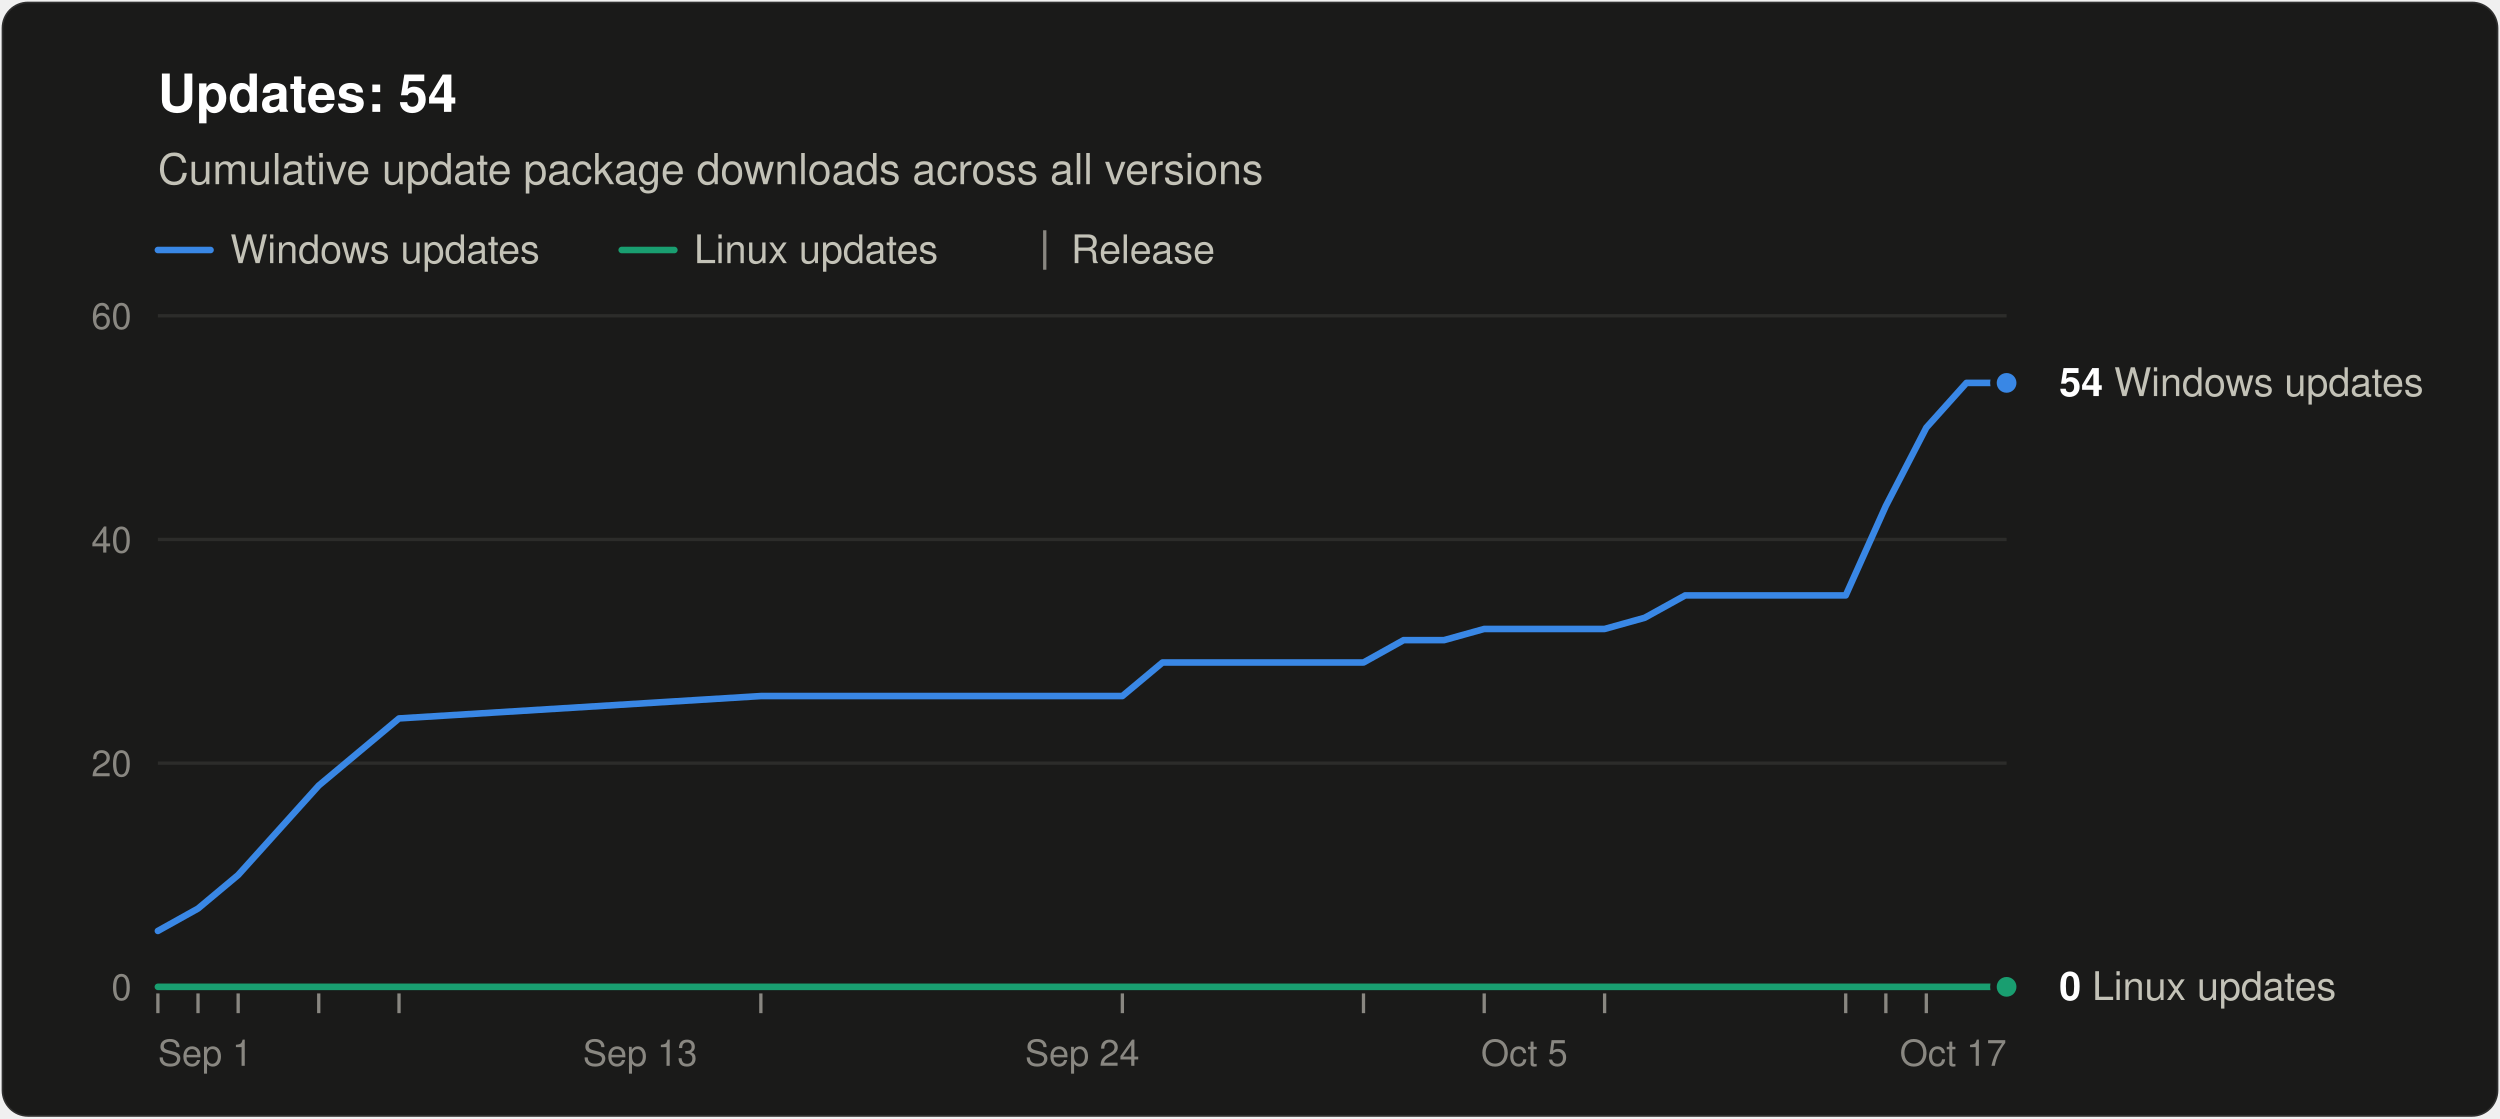
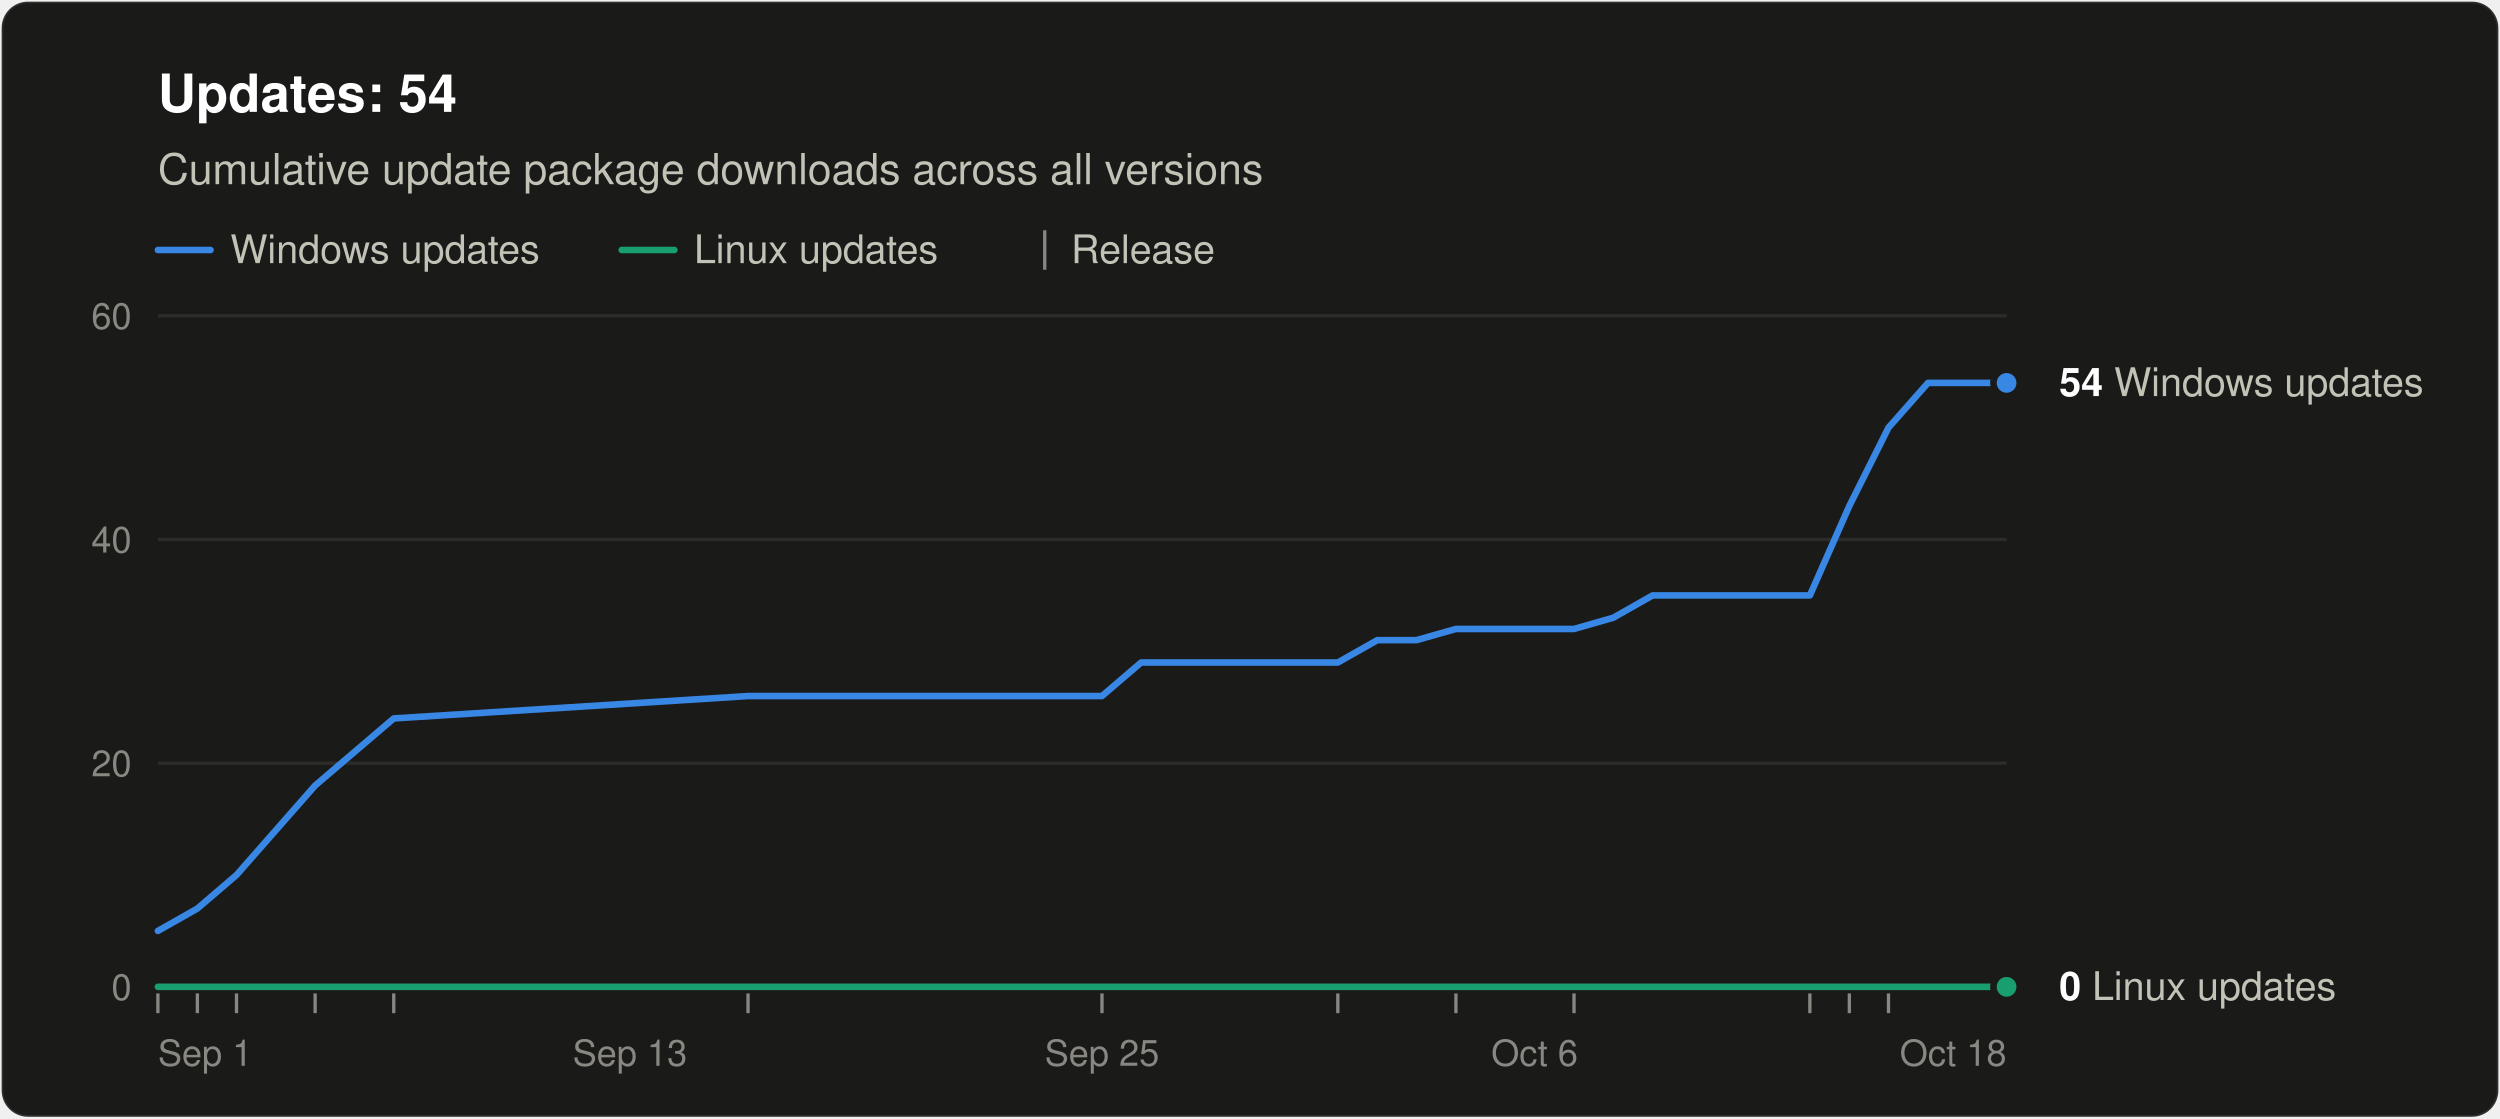
<svg xmlns="http://www.w3.org/2000/svg" width="760" height="340" viewBox="0 0 760 340" role="img" aria-labelledby="title desc" font-family="system-ui, -apple-system, &quot;Segoe UI&quot;, Helvetica, Arial, sans-serif">
  <rect x="0.5" y="0.5" width="759" height="339" rx="8" fill="#1a1a19" stroke="rgba(255,255,255,0.10)" />
  <text x="48" y="34" font-size="16" font-weight="600" fill="#ffffff">Updates: 54</text>
  <text x="48" y="56" font-size="13" fill="#c3c2b7">Cumulative update package downloads across all versions</text>
  <line x1="48" y1="76" x2="64" y2="76" stroke="#3987e5" stroke-width="2" stroke-linecap="round" />
  <text x="70" y="80" font-size="12" fill="#c3c2b7">Windows updates</text>
  <line x1="189.0" y1="76" x2="205.0" y2="76" stroke="#199e70" stroke-width="2" stroke-linecap="round" />
  <text x="211.0" y="80" font-size="12" fill="#c3c2b7">Linux updates</text>
  <line x1="317.6" y1="70" x2="317.6" y2="82" stroke="#898781" />
  <text x="325.6" y="80" font-size="12" fill="#c3c2b7">Release</text>
  <line x1="48" y1="300.0" x2="610" y2="300.0" stroke="#383835" />
  <text x="40" y="304.0" font-size="11" text-anchor="end" fill="#898781" style="font-variant-numeric: tabular-nums">0</text>
  <line x1="48" y1="232.0" x2="610" y2="232.0" stroke="#2c2c2a" />
  <text x="40" y="236.0" font-size="11" text-anchor="end" fill="#898781" style="font-variant-numeric: tabular-nums">20</text>
  <line x1="48" y1="164.0" x2="610" y2="164.0" stroke="#2c2c2a" />
  <text x="40" y="168.0" font-size="11" text-anchor="end" fill="#898781" style="font-variant-numeric: tabular-nums">40</text>
  <line x1="48" y1="96.0" x2="610" y2="96.0" stroke="#2c2c2a" />
  <text x="40" y="100.0" font-size="11" text-anchor="end" fill="#898781" style="font-variant-numeric: tabular-nums">60</text>
  <text x="48.0" y="324" font-size="11" text-anchor="start" fill="#898781">Sep 1</text>
-   <text x="194.6" y="324" font-size="11" text-anchor="middle" fill="#898781">Sep 13</text>
-   <text x="329.0" y="324" font-size="11" text-anchor="middle" fill="#898781">Sep 24</text>
-   <text x="463.4" y="324" font-size="11" text-anchor="middle" fill="#898781">Oct 5</text>
-   <text x="610.0" y="324" font-size="11" text-anchor="end" fill="#898781">Oct 17</text>
+   <text x="191.5" y="324" font-size="11" text-anchor="middle" fill="#898781">Sep 13</text>
+   <text x="335.0" y="324" font-size="11" text-anchor="middle" fill="#898781">Sep 25</text>
+   <text x="466.5" y="324" font-size="11" text-anchor="middle" fill="#898781">Oct 6</text>
+   <text x="610.0" y="324" font-size="11" text-anchor="end" fill="#898781">Oct 18</text>
  <line x1="48.0" y1="302" x2="48.0" y2="308" stroke="#898781" />
-   <line x1="60.2" y1="302" x2="60.2" y2="308" stroke="#898781" />
-   <line x1="72.4" y1="302" x2="72.4" y2="308" stroke="#898781" />
-   <line x1="96.9" y1="302" x2="96.9" y2="308" stroke="#898781" />
-   <line x1="121.3" y1="302" x2="121.3" y2="308" stroke="#898781" />
-   <line x1="231.3" y1="302" x2="231.3" y2="308" stroke="#898781" />
-   <line x1="341.2" y1="302" x2="341.2" y2="308" stroke="#898781" />
-   <line x1="414.5" y1="302" x2="414.5" y2="308" stroke="#898781" />
-   <line x1="451.2" y1="302" x2="451.2" y2="308" stroke="#898781" />
-   <line x1="487.8" y1="302" x2="487.8" y2="308" stroke="#898781" />
-   <line x1="561.1" y1="302" x2="561.1" y2="308" stroke="#898781" />
-   <line x1="573.3" y1="302" x2="573.3" y2="308" stroke="#898781" />
-   <line x1="585.6" y1="302" x2="585.6" y2="308" stroke="#898781" />
-   <polyline points="48.0,283.0 60.2,276.2 72.4,266.0 96.9,238.8 121.3,218.4 231.3,211.6 341.2,211.6 353.4,201.4 365.7,201.4 377.9,201.4 390.1,201.4 402.3,201.4 414.5,201.4 426.7,194.6 439.0,194.6 451.2,191.2 475.6,191.2 487.8,191.2 500.0,187.8 512.3,181.0 524.5,181.0 536.7,181.0 548.9,181.0 561.1,181.0 573.3,153.8 585.6,130.0 597.8,116.4 610.0,116.4" fill="none" stroke="#3987e5" stroke-width="2" stroke-linejoin="round" stroke-linecap="round" />
-   <polyline points="48.0,300.0 60.2,300.0 72.4,300.0 96.9,300.0 121.3,300.0 231.3,300.0 341.2,300.0 353.4,300.0 365.7,300.0 377.9,300.0 390.1,300.0 402.3,300.0 414.5,300.0 426.7,300.0 439.0,300.0 451.2,300.0 475.6,300.0 487.8,300.0 500.0,300.0 512.3,300.0 524.5,300.0 536.7,300.0 548.9,300.0 561.1,300.0 573.3,300.0 585.6,300.0 597.8,300.0 610.0,300.0" fill="none" stroke="#199e70" stroke-width="2" stroke-linejoin="round" stroke-linecap="round" />
+   <line x1="60.0" y1="302" x2="60.0" y2="308" stroke="#898781" />
+   <line x1="71.9" y1="302" x2="71.9" y2="308" stroke="#898781" />
+   <line x1="95.8" y1="302" x2="95.8" y2="308" stroke="#898781" />
+   <line x1="119.7" y1="302" x2="119.7" y2="308" stroke="#898781" />
+   <line x1="227.4" y1="302" x2="227.4" y2="308" stroke="#898781" />
+   <line x1="335.0" y1="302" x2="335.0" y2="308" stroke="#898781" />
+   <line x1="406.7" y1="302" x2="406.7" y2="308" stroke="#898781" />
+   <line x1="442.6" y1="302" x2="442.6" y2="308" stroke="#898781" />
+   <line x1="478.5" y1="302" x2="478.5" y2="308" stroke="#898781" />
+   <line x1="550.2" y1="302" x2="550.2" y2="308" stroke="#898781" />
+   <line x1="562.2" y1="302" x2="562.2" y2="308" stroke="#898781" />
+   <line x1="574.1" y1="302" x2="574.1" y2="308" stroke="#898781" />
+   <polyline points="48.0,283.0 60.0,276.2 71.9,266.0 95.8,238.8 119.7,218.4 227.4,211.6 335.0,211.6 346.9,201.4 358.9,201.4 370.9,201.4 382.8,201.4 394.8,201.4 406.7,201.4 418.7,194.6 430.6,194.6 442.6,191.2 466.5,191.2 478.5,191.2 490.4,187.8 502.4,181.0 514.3,181.0 526.3,181.0 538.3,181.0 550.2,181.0 562.2,153.8 574.1,130.0 586.1,116.4 598.0,116.4 610.0,116.4" fill="none" stroke="#3987e5" stroke-width="2" stroke-linejoin="round" stroke-linecap="round" />
+   <polyline points="48.0,300.0 60.0,300.0 71.9,300.0 95.8,300.0 119.7,300.0 227.4,300.0 335.0,300.0 346.9,300.0 358.9,300.0 370.9,300.0 382.8,300.0 394.8,300.0 406.7,300.0 418.7,300.0 430.6,300.0 442.6,300.0 466.5,300.0 478.5,300.0 490.4,300.0 502.4,300.0 514.3,300.0 526.3,300.0 538.3,300.0 550.2,300.0 562.2,300.0 574.1,300.0 586.1,300.0 598.0,300.0 610.0,300.0" fill="none" stroke="#199e70" stroke-width="2" stroke-linejoin="round" stroke-linecap="round" />
  <circle cx="610.0" cy="116.4" r="4" fill="#3987e5" stroke="#1a1a19" stroke-width="2" />
  <text x="626.0" y="120.4" font-size="12" fill="#c3c2b7">
    <tspan font-weight="600" fill="#ffffff">54</tspan> Windows updates</text>
  <circle cx="610.0" cy="300.0" r="4" fill="#199e70" stroke="#1a1a19" stroke-width="2" />
  <text x="626.0" y="304.0" font-size="12" fill="#c3c2b7">
    <tspan font-weight="600" fill="#ffffff">0</tspan> Linux updates</text>
</svg>
